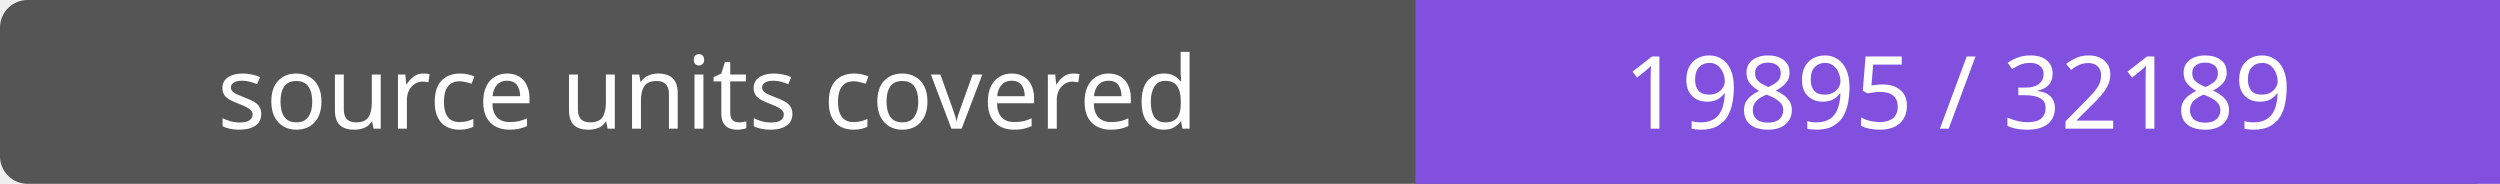
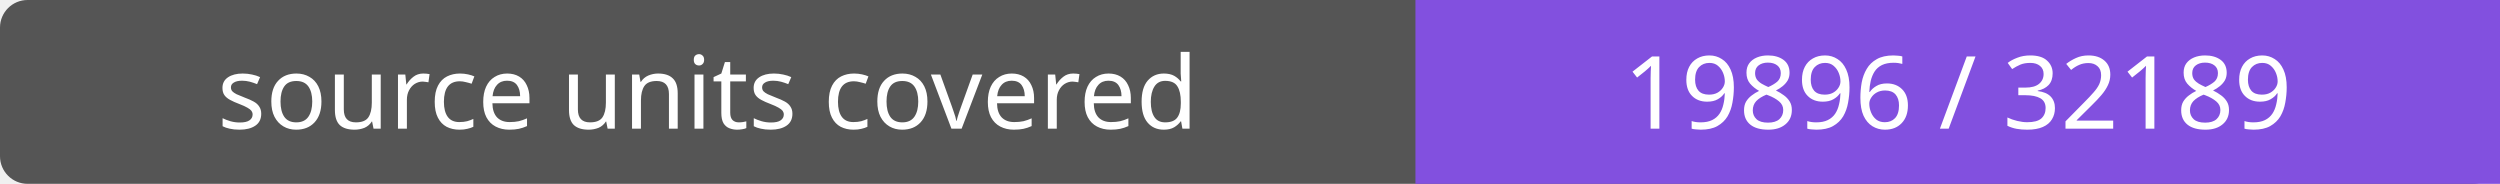
- <svg xmlns="http://www.w3.org/2000/svg" width="272" height="20" role="img" aria-label="source units covered: 19895 / 32189">
+ <svg xmlns="http://www.w3.org/2000/svg" width="272" height="20" role="img" aria-label="source units covered: 19896 / 32189">
  <rect width="272" height="20" rx="3" fill="#555" />
  <path fill="#8250df" d="M154 0h118v20H154z" />
  <g fill="#fff" text-anchor="middle" font-family="Verdana,sans-serif" font-size="11">
    <text x="77.0" y="14">source units covered</text>
-     <text x="213.0" y="14">19895 / 32189</text>
+     <text x="213.0" y="14">19896 / 32189</text>
  </g>
</svg>
